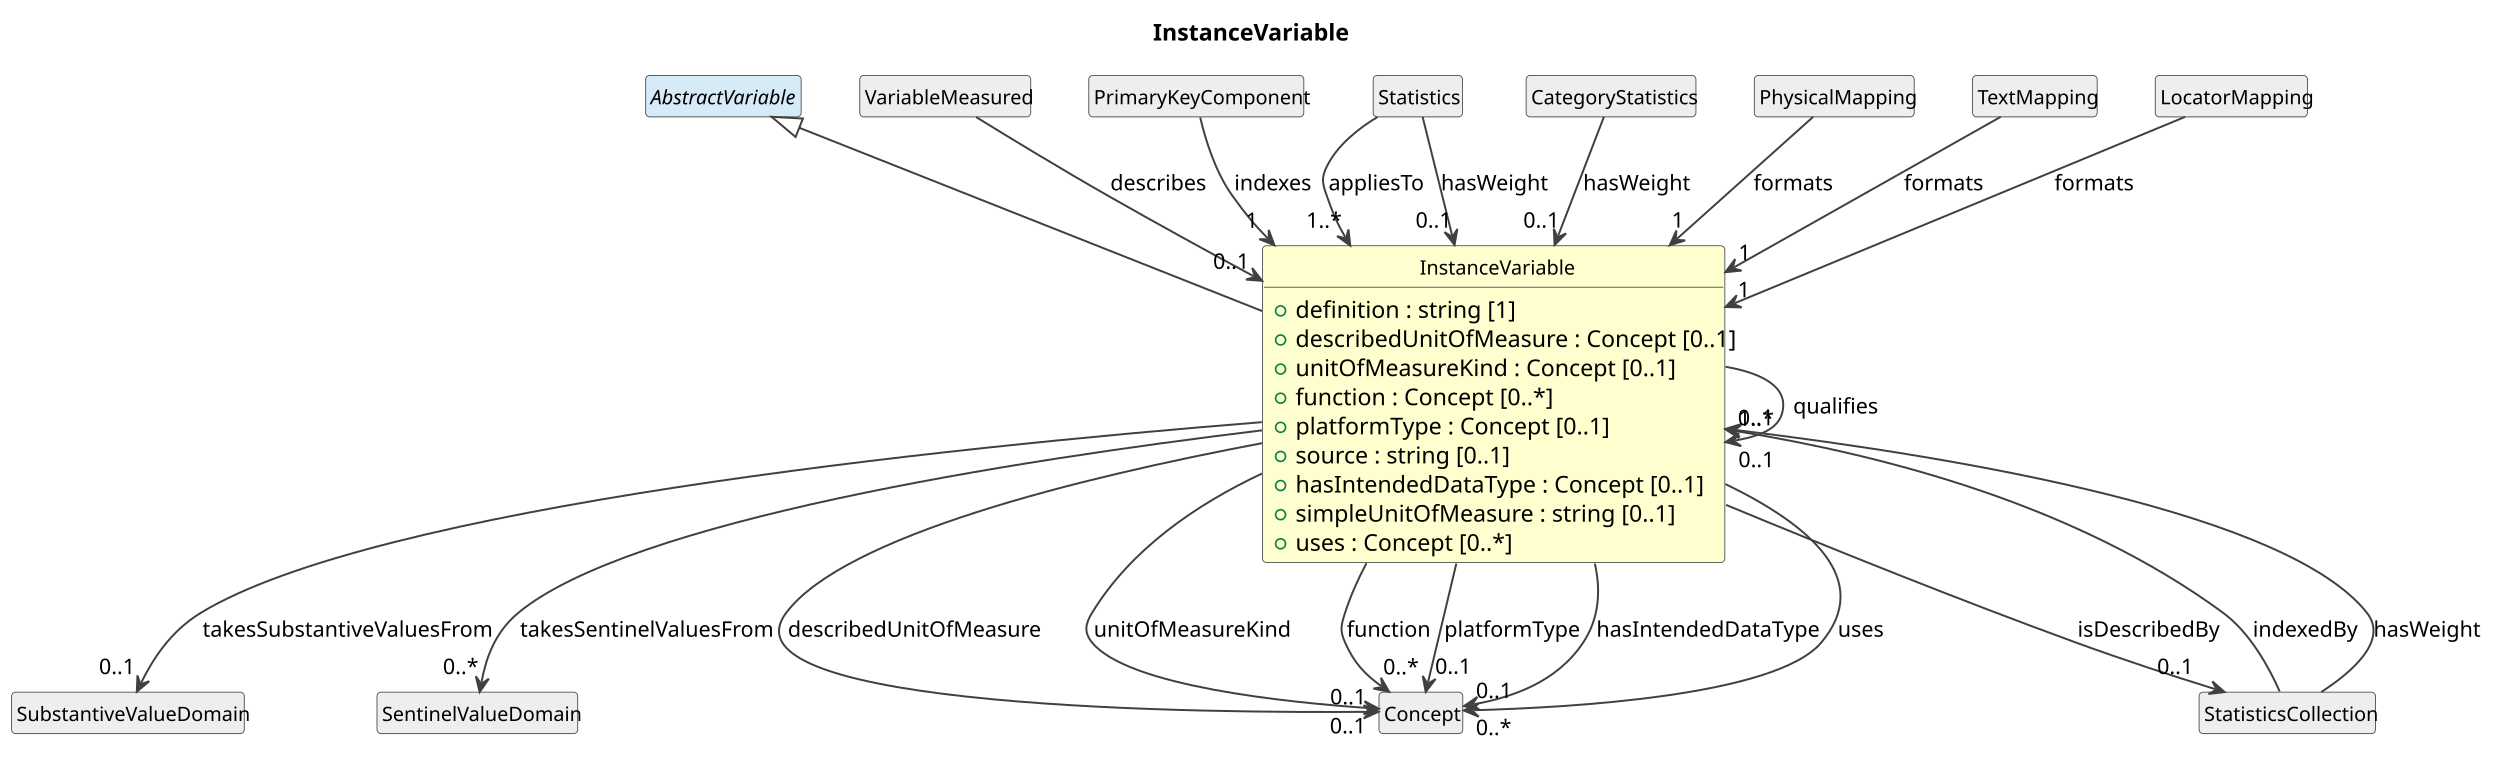
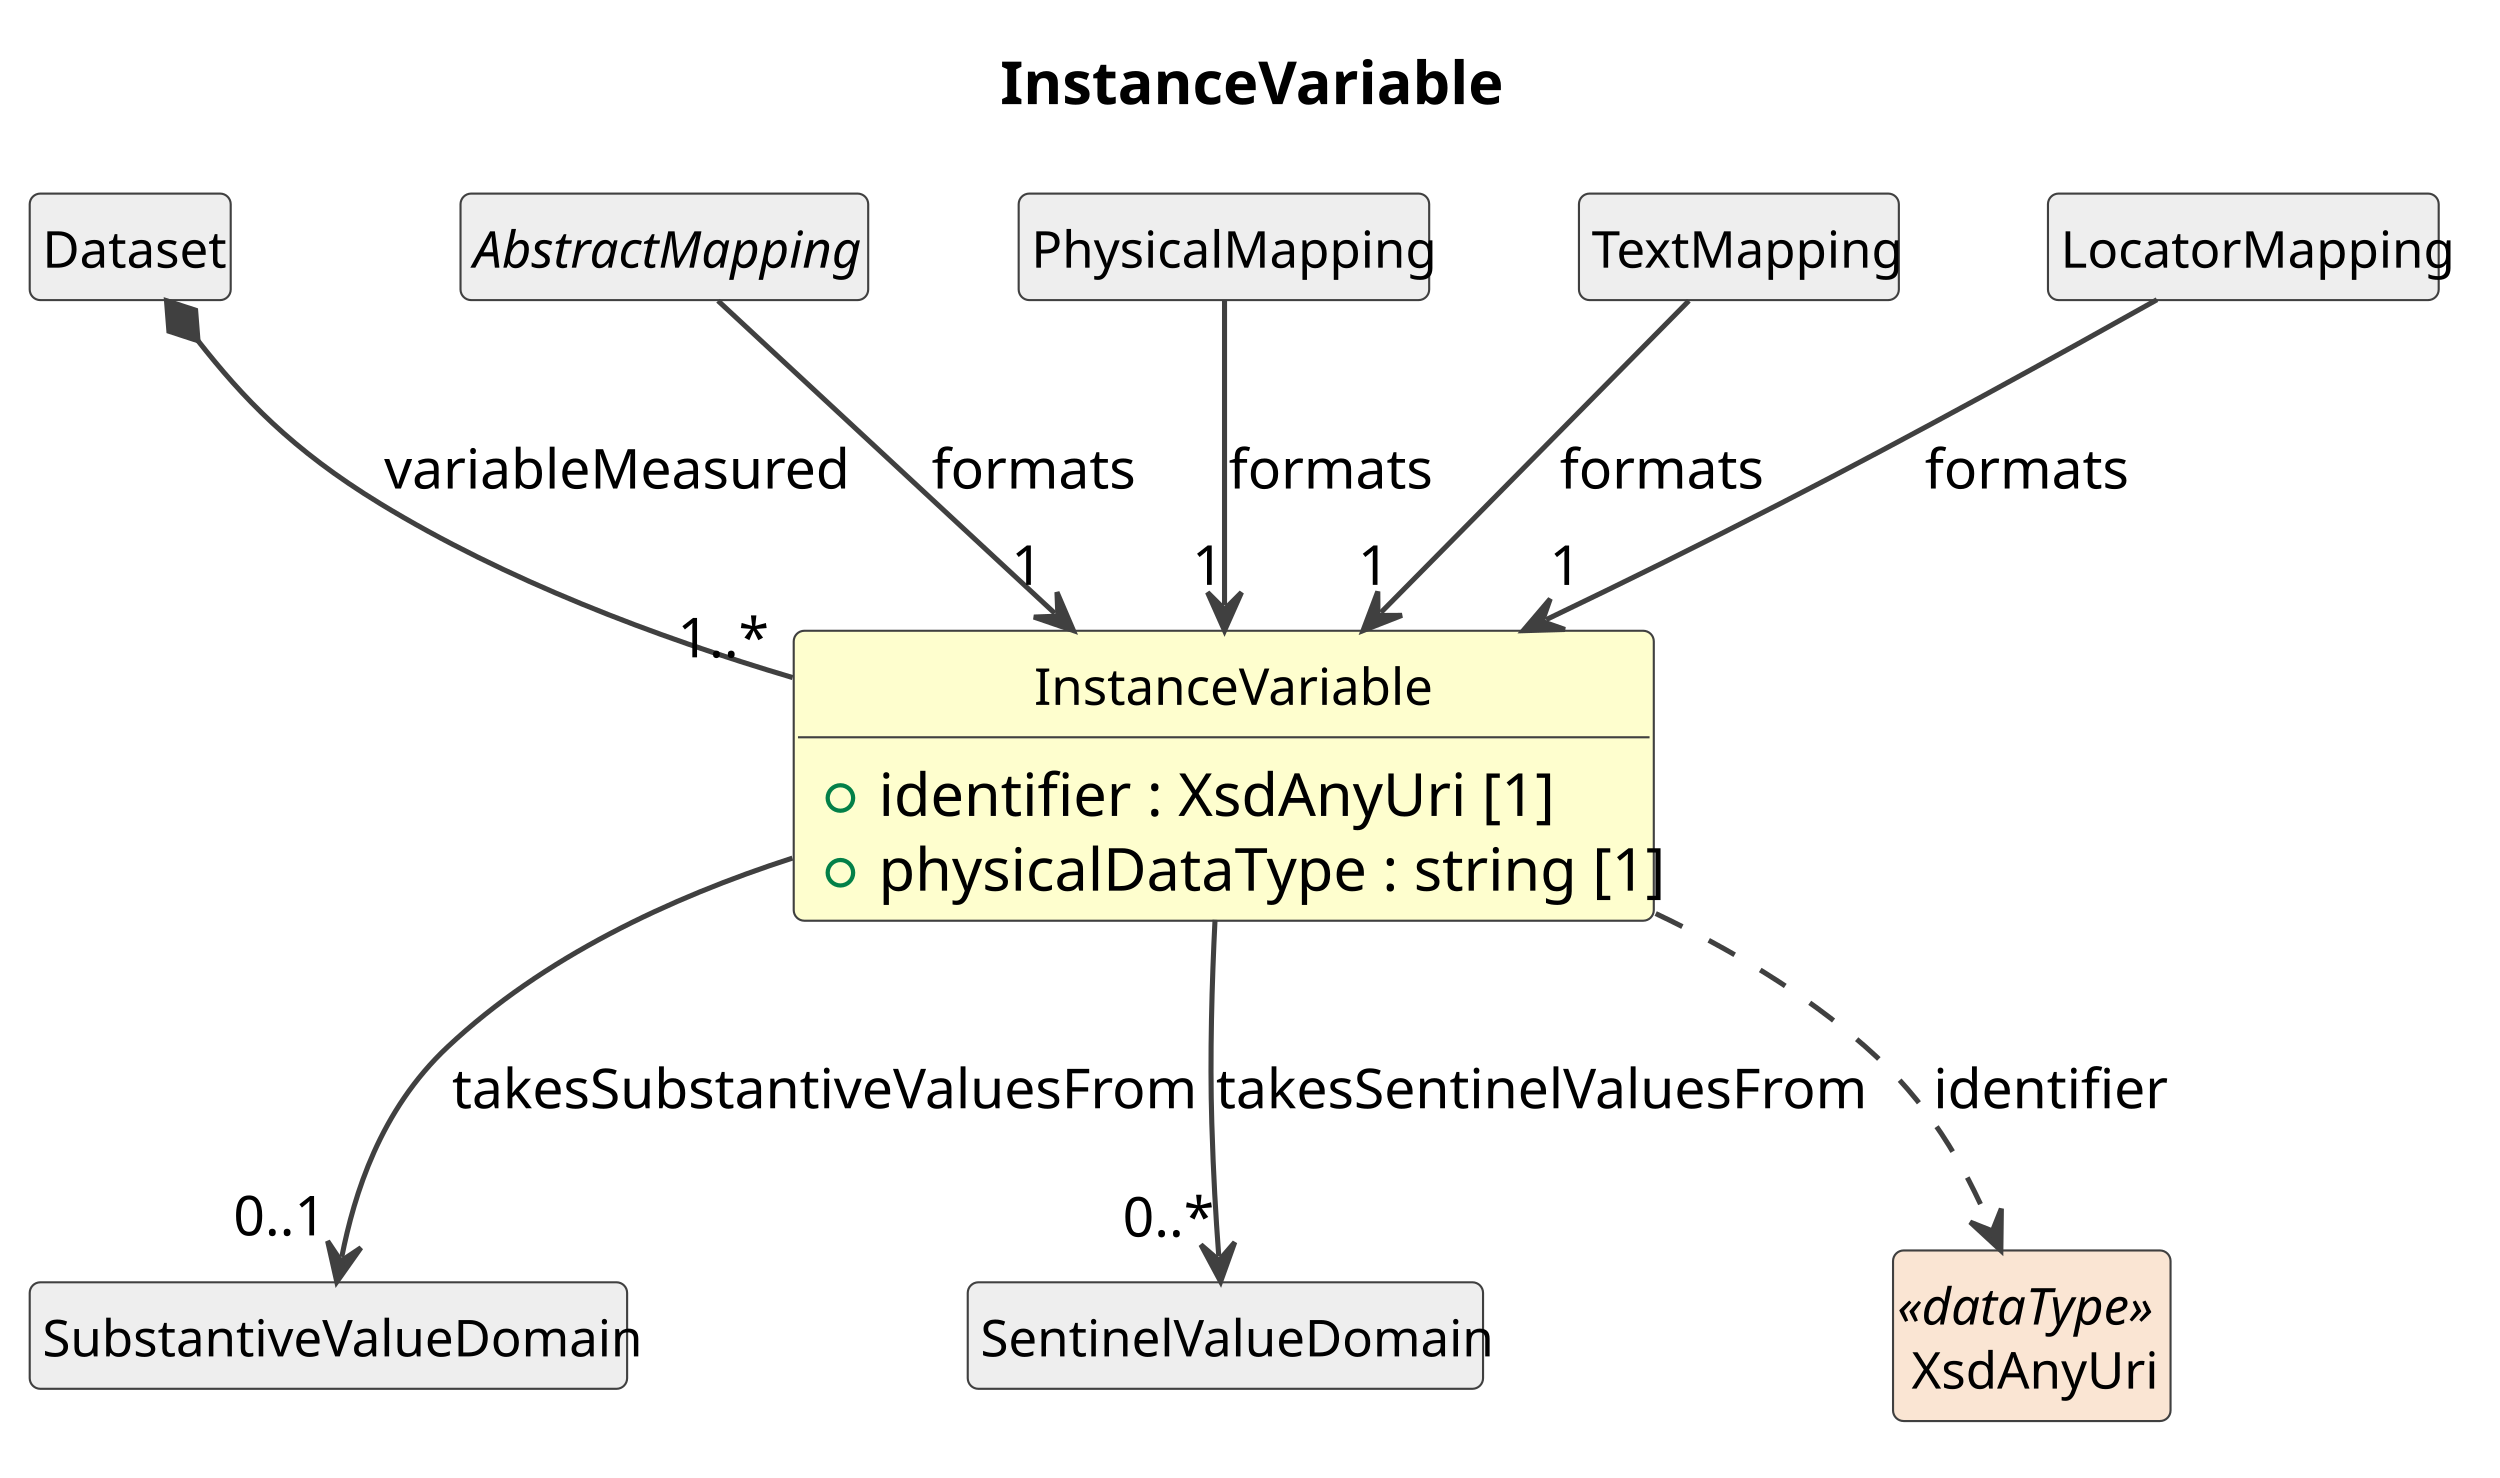
- <svg xmlns="http://www.w3.org/2000/svg" contentStyleType="text/css" data-diagram-type="CLASS" height="461px" preserveAspectRatio="none" style="width:1512px;height:461px;background:#FFFFFF;" version="1.1" viewBox="0 0 1512 461" width="1512px" zoomAndPan="magnify">
+ <svg xmlns="http://www.w3.org/2000/svg" contentStyleType="text/css" data-diagram-type="CLASS" height="348px" preserveAspectRatio="none" style="width:589px;height:348px;background:#FFFFFF;" version="1.1" viewBox="0 0 589 348" width="589px" zoomAndPan="magnify">
  <defs />
  <g>
    <g class="title" data-source-line="1">
-       <text fill="#000000" font-family="sans-serif" font-size="14" font-weight="700" lengthAdjust="spacing" textLength="111.275" x="697.322" y="24.533">InstanceVariable</text>
+       <text fill="#000000" font-family="sans-serif" font-size="14" font-weight="700" lengthAdjust="spacing" textLength="111.275" x="235.641" y="24.533">InstanceVariable</text>
    </g>
    <g class="entity" data-qualified-name="InstanceVariable" data-source-line="12" id="ent0002">
-       <rect fill="#FEFECE" height="191.578" rx="2.5" ry="2.5" style="stroke:#404040;stroke-width:0.5;" width="279.682" x="763.5" y="148.609" />
-       <text fill="#000000" font-family="sans-serif" font-size="12" lengthAdjust="spacing" textLength="89.391" x="858.645" y="166.066">InstanceVariable</text>
-       <line style="stroke:#404040;stroke-width:0.5;" x1="764.5" x2="1042.182" y1="173.703" y2="173.703" />
+       <rect fill="#FEFECE" height="68.312" rx="2.5" ry="2.5" style="stroke:#404040;stroke-width:0.5;" width="202.634" x="187" y="148.609" />
+       <text fill="#000000" font-family="sans-serif" font-size="12" lengthAdjust="spacing" textLength="89.391" x="243.622" y="166.066">InstanceVariable</text>
+       <line style="stroke:#404040;stroke-width:0.5;" x1="188" x2="388.634" y1="173.703" y2="173.703" />
      <g data-visibility-modifier="PUBLIC_FIELD">
-         <ellipse cx="774.5" cy="188.008" fill="none" rx="3" ry="3" style="stroke:#038048;stroke-width:1;" />
+         <ellipse cx="198" cy="188.008" fill="none" rx="3" ry="3" style="stroke:#038048;stroke-width:1;" />
      </g>
-       <text fill="#000000" font-family="sans-serif" font-size="14" lengthAdjust="spacing" textLength="121.399" x="783.5" y="192.236">definition : string [1]</text>
+       <text fill="#000000" font-family="sans-serif" font-size="14" lengthAdjust="spacing" textLength="150.172" x="207" y="192.236">identifier : XsdAnyUri [1]</text>
      <g data-visibility-modifier="PUBLIC_FIELD">
-         <ellipse cx="774.5" cy="205.617" fill="none" rx="3" ry="3" style="stroke:#038048;stroke-width:1;" />
+         <ellipse cx="198" cy="205.617" fill="none" rx="3" ry="3" style="stroke:#038048;stroke-width:1;" />
      </g>
-       <text fill="#000000" font-family="sans-serif" font-size="14" lengthAdjust="spacing" textLength="253.682" x="783.5" y="209.846">describedUnitOfMeasure : Concept [0..1]</text>
-       <g data-visibility-modifier="PUBLIC_FIELD">
-         <ellipse cx="774.5" cy="223.227" fill="none" rx="3" ry="3" style="stroke:#038048;stroke-width:1;" />
-       </g>
-       <text fill="#000000" font-family="sans-serif" font-size="14" lengthAdjust="spacing" textLength="218.675" x="783.5" y="227.455">unitOfMeasureKind : Concept [0..1]</text>
-       <g data-visibility-modifier="PUBLIC_FIELD">
-         <ellipse cx="774.5" cy="240.836" fill="none" rx="3" ry="3" style="stroke:#038048;stroke-width:1;" />
-       </g>
-       <text fill="#000000" font-family="sans-serif" font-size="14" lengthAdjust="spacing" textLength="145.53" x="783.5" y="245.065">function : Concept [0..*]</text>
-       <g data-visibility-modifier="PUBLIC_FIELD">
-         <ellipse cx="774.5" cy="258.445" fill="none" rx="3" ry="3" style="stroke:#038048;stroke-width:1;" />
-       </g>
-       <text fill="#000000" font-family="sans-serif" font-size="14" lengthAdjust="spacing" textLength="180.53" x="783.5" y="262.674">platformType : Concept [0..1]</text>
-       <g data-visibility-modifier="PUBLIC_FIELD">
-         <ellipse cx="774.5" cy="276.055" fill="none" rx="3" ry="3" style="stroke:#038048;stroke-width:1;" />
-       </g>
-       <text fill="#000000" font-family="sans-serif" font-size="14" lengthAdjust="spacing" textLength="122.944" x="783.5" y="280.283">source : string [0..1]</text>
-       <g data-visibility-modifier="PUBLIC_FIELD">
-         <ellipse cx="774.5" cy="293.664" fill="none" rx="3" ry="3" style="stroke:#038048;stroke-width:1;" />
-       </g>
-       <text fill="#000000" font-family="sans-serif" font-size="14" lengthAdjust="spacing" textLength="236.599" x="783.5" y="297.893">hasIntendedDataType : Concept [0..1]</text>
-       <g data-visibility-modifier="PUBLIC_FIELD">
-         <ellipse cx="774.5" cy="311.273" fill="none" rx="3" ry="3" style="stroke:#038048;stroke-width:1;" />
-       </g>
-       <text fill="#000000" font-family="sans-serif" font-size="14" lengthAdjust="spacing" textLength="215.523" x="783.5" y="315.502">simpleUnitOfMeasure : string [0..1]</text>
-       <g data-visibility-modifier="PUBLIC_FIELD">
-         <ellipse cx="774.5" cy="328.883" fill="none" rx="3" ry="3" style="stroke:#038048;stroke-width:1;" />
-       </g>
-       <text fill="#000000" font-family="sans-serif" font-size="14" lengthAdjust="spacing" textLength="126.068" x="783.5" y="333.111">uses : Concept [0..*]</text>
+       <text fill="#000000" font-family="sans-serif" font-size="14" lengthAdjust="spacing" textLength="176.634" x="207" y="209.846">physicalDataType : string [1]</text>
    </g>
-     <g class="entity" data-qualified-name="AbstractVariable" data-source-line="23" id="ent0003">
-       <rect fill="#D6EAF8" height="25.094" rx="2.5" ry="2.5" style="stroke:#404040;stroke-width:0.5;" width="94.043" x="390.5" y="45.609" />
-       <text fill="#000000" font-family="sans-serif" font-size="12" font-style="italic" lengthAdjust="spacing" textLength="88.043" x="393.5" y="63.066">AbstractVariable</text>
+     <g class="entity" data-qualified-name="Dataset" data-source-line="16" id="ent0003">
+       <rect fill="#EEEEEE" height="25.094" rx="2.5" ry="2.5" style="stroke:#404040;stroke-width:0.5;" width="47.355" x="7" y="45.609" />
+       <text fill="#000000" font-family="sans-serif" font-size="12" lengthAdjust="spacing" textLength="41.355" x="10" y="63.066">Dataset</text>
    </g>
-     <g class="entity" data-qualified-name="StatisticsCollection" data-source-line="25" id="ent0005">
-       <rect fill="#EEEEEE" height="25.094" rx="2.5" ry="2.5" style="stroke:#404040;stroke-width:0.5;" width="106.705" x="1330" y="418.609" />
-       <text fill="#000000" font-family="sans-serif" font-size="12" lengthAdjust="spacing" textLength="100.705" x="1333" y="436.066">StatisticsCollection</text>
+     <g class="entity" data-qualified-name="SubstantiveValueDomain" data-source-line="18" id="ent0005">
+       <rect fill="#EEEEEE" height="25.094" rx="2.5" ry="2.5" style="stroke:#404040;stroke-width:0.5;" width="140.748" x="7" y="302.109" />
+       <text fill="#000000" font-family="sans-serif" font-size="12" lengthAdjust="spacing" textLength="134.748" x="10" y="319.566">SubstantiveValueDomain</text>
    </g>
-     <g class="entity" data-qualified-name="SubstantiveValueDomain" data-source-line="28" id="ent0008">
-       <rect fill="#EEEEEE" height="25.094" rx="2.5" ry="2.5" style="stroke:#404040;stroke-width:0.5;" width="140.748" x="7" y="418.609" />
-       <text fill="#000000" font-family="sans-serif" font-size="12" lengthAdjust="spacing" textLength="134.748" x="10" y="436.066">SubstantiveValueDomain</text>
+     <g class="entity" data-qualified-name="SentinelValueDomain" data-source-line="20" id="ent0007">
+       <rect fill="#EEEEEE" height="25.094" rx="2.5" ry="2.5" style="stroke:#404040;stroke-width:0.5;" width="121.406" x="228" y="302.109" />
+       <text fill="#000000" font-family="sans-serif" font-size="12" lengthAdjust="spacing" textLength="115.406" x="231" y="319.566">SentinelValueDomain</text>
    </g>
-     <g class="entity" data-qualified-name="SentinelValueDomain" data-source-line="30" id="ent0010">
-       <rect fill="#EEEEEE" height="25.094" rx="2.5" ry="2.5" style="stroke:#404040;stroke-width:0.5;" width="121.406" x="228" y="418.609" />
-       <text fill="#000000" font-family="sans-serif" font-size="12" lengthAdjust="spacing" textLength="115.406" x="231" y="436.066">SentinelValueDomain</text>
+     <g class="entity" data-qualified-name="AbstractMapping" data-source-line="22" id="ent0009">
+       <rect fill="#EEEEEE" height="25.094" rx="2.5" ry="2.5" style="stroke:#404040;stroke-width:0.5;" width="96.047" x="108.5" y="45.609" />
+       <text fill="#000000" font-family="sans-serif" font-size="12" font-style="italic" lengthAdjust="spacing" textLength="90.047" x="111.5" y="63.066">AbstractMapping</text>
    </g>
-     <g class="entity" data-qualified-name="VariableMeasured" data-source-line="32" id="ent0012">
-       <rect fill="#EEEEEE" height="25.094" rx="2.5" ry="2.5" style="stroke:#404040;stroke-width:0.5;" width="103.389" x="520" y="45.609" />
-       <text fill="#000000" font-family="sans-serif" font-size="12" lengthAdjust="spacing" textLength="97.389" x="523" y="63.066">VariableMeasured</text>
+     <g class="entity" data-qualified-name="PhysicalMapping" data-source-line="24" id="ent0011">
+       <rect fill="#EEEEEE" height="25.094" rx="2.5" ry="2.5" style="stroke:#404040;stroke-width:0.5;" width="96.715" x="240" y="45.609" />
+       <text fill="#000000" font-family="sans-serif" font-size="12" lengthAdjust="spacing" textLength="90.715" x="243" y="63.066">PhysicalMapping</text>
    </g>
-     <g class="entity" data-qualified-name="PrimaryKeyComponent" data-source-line="34" id="ent0014">
-       <rect fill="#EEEEEE" height="25.094" rx="2.5" ry="2.5" style="stroke:#404040;stroke-width:0.5;" width="130.049" x="658.5" y="45.609" />
-       <text fill="#000000" font-family="sans-serif" font-size="12" lengthAdjust="spacing" textLength="124.049" x="661.5" y="63.066">PrimaryKeyComponent</text>
+     <g class="entity" data-qualified-name="TextMapping" data-source-line="26" id="ent0013">
+       <rect fill="#EEEEEE" height="25.094" rx="2.5" ry="2.5" style="stroke:#404040;stroke-width:0.5;" width="75.369" x="372" y="45.609" />
+       <text fill="#000000" font-family="sans-serif" font-size="12" lengthAdjust="spacing" textLength="69.369" x="375" y="63.066">TextMapping</text>
    </g>
-     <g class="entity" data-qualified-name="Statistics" data-source-line="36" id="ent0016">
-       <rect fill="#EEEEEE" height="25.094" rx="2.5" ry="2.5" style="stroke:#404040;stroke-width:0.5;" width="54.012" x="830.5" y="45.609" />
-       <text fill="#000000" font-family="sans-serif" font-size="12" lengthAdjust="spacing" textLength="48.012" x="833.5" y="63.066">Statistics</text>
+     <g class="entity" data-qualified-name="LocatorMapping" data-source-line="28" id="ent0015">
+       <rect fill="#EEEEEE" height="25.094" rx="2.5" ry="2.5" style="stroke:#404040;stroke-width:0.5;" width="92.057" x="482.5" y="45.609" />
+       <text fill="#000000" font-family="sans-serif" font-size="12" lengthAdjust="spacing" textLength="86.057" x="485.5" y="63.066">LocatorMapping</text>
    </g>
-     <g class="entity" data-qualified-name="CategoryStatistics" data-source-line="39" id="ent0019">
-       <rect fill="#EEEEEE" height="25.094" rx="2.5" ry="2.5" style="stroke:#404040;stroke-width:0.5;" width="102.703" x="923" y="45.609" />
-       <text fill="#000000" font-family="sans-serif" font-size="12" lengthAdjust="spacing" textLength="96.703" x="926" y="63.066">CategoryStatistics</text>
+     <g class="entity" data-qualified-name="XsdAnyUri" data-source-line="30" id="ent0017">
+       <rect fill="#FAE5D3" height="40.188" rx="2.5" ry="2.5" style="stroke:#404040;stroke-width:0.5;" width="65.381" x="446" y="294.609" />
+       <text fill="#000000" font-family="sans-serif" font-size="12" font-style="italic" lengthAdjust="spacing" textLength="63.381" x="447" y="312.066">«dataType»</text>
+       <text fill="#000000" font-family="sans-serif" font-size="12" lengthAdjust="spacing" textLength="56.684" x="450.349" y="327.16">XsdAnyUri</text>
    </g>
-     <g class="entity" data-qualified-name="PhysicalMapping" data-source-line="43" id="ent0023">
-       <rect fill="#EEEEEE" height="25.094" rx="2.5" ry="2.5" style="stroke:#404040;stroke-width:0.5;" width="96.715" x="1061" y="45.609" />
-       <text fill="#000000" font-family="sans-serif" font-size="12" lengthAdjust="spacing" textLength="90.715" x="1064" y="63.066">PhysicalMapping</text>
+     <g class="link" data-entity-1="ent0003" data-entity-2="ent0002" data-link-type="composition" data-source-line="17" id="lnk4">
+       <path codeLine="17" d="M46.647,80.283 C57.167,93.663 68.64,105.879 89.5,118.609 C119.04,136.639 154.23,149.989 186.75,159.639" fill="none" id="Dataset-backto-InstanceVariable" style="stroke:#404040;stroke-width:1.2;" />
+       <polygon fill="#404040" points="39.23,70.849,39.794,78.038,46.647,80.283,46.083,73.094,39.23,70.849" style="stroke:#404040;stroke-width:1.2;" />
+       <text fill="#000000" font-family="sans-serif" font-size="13" lengthAdjust="spacing" textLength="103.334" x="90.5" y="115.105">variableMeasured</text>
+       <text fill="#000000" font-family="sans-serif" font-size="13" lengthAdjust="spacing" textLength="19.513" x="159.612" y="154.862">1..*</text>
    </g>
-     <g class="entity" data-qualified-name="TextMapping" data-source-line="45" id="ent0025">
-       <rect fill="#EEEEEE" height="25.094" rx="2.5" ry="2.5" style="stroke:#404040;stroke-width:0.5;" width="75.369" x="1193" y="45.609" />
-       <text fill="#000000" font-family="sans-serif" font-size="12" lengthAdjust="spacing" textLength="69.369" x="1196" y="63.066">TextMapping</text>
+     <g class="link" data-entity-1="ent0002" data-entity-2="ent0005" data-link-type="dependency" data-source-line="19" id="lnk6">
+       <path codeLine="19" d="M186.7,202.169 C157.7,211.539 127.93,225.579 105.5,246.609 C89.5,261.609 83.484,281.285 80.524,296.125" fill="none" id="InstanceVariable-to-SubstantiveValueDomain" style="stroke:#404040;stroke-width:1.2;" />
+       <polygon fill="#404040" points="79.35,302.009,85.033,293.966,80.328,297.106,77.188,292.401,79.35,302.009" style="stroke:#404040;stroke-width:1.2;" />
+       <text fill="#000000" font-family="sans-serif" font-size="13" lengthAdjust="spacing" textLength="169.083" x="106.5" y="261.104">takesSubstantiveValuesFrom</text>
+       <text fill="#000000" font-family="sans-serif" font-size="13" lengthAdjust="spacing" textLength="21.684" x="54.975" y="291.06">0..1</text>
    </g>
-     <g class="entity" data-qualified-name="LocatorMapping" data-source-line="47" id="ent0027">
-       <rect fill="#EEEEEE" height="25.094" rx="2.5" ry="2.5" style="stroke:#404040;stroke-width:0.5;" width="92.057" x="1303.5" y="45.609" />
-       <text fill="#000000" font-family="sans-serif" font-size="12" lengthAdjust="spacing" textLength="86.057" x="1306.5" y="63.066">LocatorMapping</text>
+     <g class="link" data-entity-1="ent0002" data-entity-2="ent0007" data-link-type="dependency" data-source-line="21" id="lnk8">
+       <path codeLine="21" d="M286.26,216.709 C285.53,231.379 285.02,248.859 285.5,264.609 C285.89,277.389 286.41,286.026 287.14,295.955" fill="none" id="InstanceVariable-to-SentinelValueDomain" style="stroke:#404040;stroke-width:1.2;" />
+       <polygon fill="#404040" points="287.58,301.939,290.909,292.67,287.213,296.953,282.931,293.257,287.58,301.939" style="stroke:#404040;stroke-width:1.2;" />
+       <text fill="#000000" font-family="sans-serif" font-size="13" lengthAdjust="spacing" textLength="148.129" x="286.5" y="261.104">takesSentinelValuesFrom</text>
+       <text fill="#000000" font-family="sans-serif" font-size="13" lengthAdjust="spacing" textLength="19.513" x="264.498" y="291.346">0..*</text>
    </g>
-     <g class="entity" data-qualified-name="Concept" data-source-line="49" id="ent0029">
-       <rect fill="#EEEEEE" height="25.094" rx="2.5" ry="2.5" style="stroke:#404040;stroke-width:0.5;" width="50.695" x="834" y="418.609" />
-       <text fill="#000000" font-family="sans-serif" font-size="12" lengthAdjust="spacing" textLength="44.695" x="837" y="436.066">Concept</text>
+     <g class="link" data-entity-1="ent0009" data-entity-2="ent0002" data-link-type="dependency" data-source-line="23" id="lnk10">
+       <path codeLine="23" d="M169.16,70.859 C188.26,88.579 220.762,118.748 248.502,144.488" fill="none" id="AbstractMapping-to-InstanceVariable" style="stroke:#404040;stroke-width:1.2;" />
+       <polygon fill="#404040" points="252.9,148.569,249.023,139.516,249.235,145.168,243.582,145.38,252.9,148.569" style="stroke:#404040;stroke-width:1.2;" />
+       <text fill="#000000" font-family="sans-serif" font-size="13" lengthAdjust="spacing" textLength="43.342" x="219.5" y="115.105">formats</text>
+       <text fill="#000000" font-family="sans-serif" font-size="13" lengthAdjust="spacing" textLength="7.23" x="238.261" y="137.792">1</text>
    </g>
-     <g class="link" data-entity-1="ent0003" data-entity-2="ent0002" data-link-type="extension" data-source-line="24" id="lnk4">
-       <path codeLine="24" d="M483.385,77.277 C541.615,100.337 658.97,146.789 763.34,188.119" fill="none" id="AbstractVariable-backto-InstanceVariable" style="stroke:#404040;stroke-width:1.2;" />
-       <polygon fill="none" points="466.65,70.649,481.176,82.855,485.595,71.698,466.65,70.649" style="stroke:#404040;stroke-width:1.2;" />
+     <g class="link" data-entity-1="ent0011" data-entity-2="ent0002" data-link-type="dependency" data-source-line="25" id="lnk12">
+       <path codeLine="25" d="M288.5,70.859 C288.5,88.579 288.5,116.829 288.5,142.569" fill="none" id="PhysicalMapping-to-InstanceVariable" style="stroke:#404040;stroke-width:1.2;" />
+       <polygon fill="#404040" points="288.5,148.569,292.5,139.569,288.5,143.569,284.5,139.569,288.5,148.569" style="stroke:#404040;stroke-width:1.2;" />
+       <text fill="#000000" font-family="sans-serif" font-size="13" lengthAdjust="spacing" textLength="43.342" x="289.5" y="115.105">formats</text>
+       <text fill="#000000" font-family="sans-serif" font-size="13" lengthAdjust="spacing" textLength="7.23" x="280.87" y="137.792">1</text>
    </g>
-     <g class="link" data-entity-1="ent0002" data-entity-2="ent0005" data-link-type="dependency" data-source-line="26" id="lnk6">
-       <path codeLine="26" d="M1043.9,305.359 C1108.01,331.939 1185.17,362.959 1255.5,388.609 C1285.46,399.539 1314.131,408.827 1339.721,416.787" fill="none" id="InstanceVariable-to-StatisticsCollection" style="stroke:#404040;stroke-width:1.2;" />
-       <polygon fill="#404040" points="1345.45,418.569,1338.044,412.077,1340.676,417.084,1335.668,419.716,1345.45,418.569" style="stroke:#404040;stroke-width:1.2;" />
-       <text fill="#000000" font-family="sans-serif" font-size="13" lengthAdjust="spacing" textLength="83.085" x="1256.5" y="385.104">isDescribedBy</text>
-       <text fill="#000000" font-family="sans-serif" font-size="13" lengthAdjust="spacing" textLength="21.684" x="1304.625" y="407.645">0..1</text>
+     <g class="link" data-entity-1="ent0013" data-entity-2="ent0002" data-link-type="dependency" data-source-line="27" id="lnk14">
+       <path codeLine="27" d="M397.9,70.859 C380.39,88.579 350.777,118.561 325.347,144.301" fill="none" id="TextMapping-to-InstanceVariable" style="stroke:#404040;stroke-width:1.2;" />
+       <polygon fill="#404040" points="321.13,148.569,330.301,144.978,324.644,145.012,324.61,139.356,321.13,148.569" style="stroke:#404040;stroke-width:1.2;" />
+       <text fill="#000000" font-family="sans-serif" font-size="13" lengthAdjust="spacing" textLength="43.342" x="367.5" y="115.105">formats</text>
+       <text fill="#000000" font-family="sans-serif" font-size="13" lengthAdjust="spacing" textLength="7.23" x="319.924" y="137.792">1</text>
    </g>
-     <g class="link" data-entity-1="ent0005" data-entity-2="ent0002" data-link-type="dependency" data-source-line="41" id="lnk21">
-       <path codeLine="41" d="M1378.77,418.209 C1372.79,404.679 1361.22,382.889 1344.5,370.609 C1256.55,306.019 1142.212,275.724 1049.482,260.624" fill="none" id="StatisticsCollection-to-InstanceVariable" style="stroke:#404040;stroke-width:1.2;" />
-       <polygon fill="#404040" points="1043.56,259.659,1051.8,265.054,1048.495,260.463,1053.086,257.158,1043.56,259.659" style="stroke:#404040;stroke-width:1.2;" />
-       <text fill="#000000" font-family="sans-serif" font-size="13" lengthAdjust="spacing" textLength="60.709" x="1362.5" y="385.104">indexedBy</text>
-       <text fill="#000000" font-family="sans-serif" font-size="13" lengthAdjust="spacing" textLength="19.513" x="1051.293" y="257.538">1..*</text>
+     <g class="link" data-entity-1="ent0015" data-entity-2="ent0002" data-link-type="dependency" data-source-line="29" id="lnk16">
+       <path codeLine="29" d="M508.18,70.609 C486.41,82.829 450.77,102.569 419.5,118.609 C399.96,128.629 383.989,136.523 364.259,145.993" fill="none" id="LocatorMapping-to-InstanceVariable" style="stroke:#404040;stroke-width:1.2;" />
+       <polygon fill="#404040" points="358.85,148.589,368.695,148.301,363.358,146.426,365.233,141.089,358.85,148.589" style="stroke:#404040;stroke-width:1.2;" />
+       <text fill="#000000" font-family="sans-serif" font-size="13" lengthAdjust="spacing" textLength="43.342" x="453.5" y="115.105">formats</text>
+       <text fill="#000000" font-family="sans-serif" font-size="13" lengthAdjust="spacing" textLength="7.23" x="365.07" y="137.816">1</text>
    </g>
-     <g class="link" data-entity-1="ent0005" data-entity-2="ent0002" data-link-type="dependency" data-source-line="42" id="lnk22">
-       <path codeLine="42" d="M1403.9,418.529 C1422.35,406.579 1444.76,387.369 1431.5,370.609 C1383.95,310.489 1189.416,277.011 1049.666,260.071" fill="none" id="StatisticsCollection-to-InstanceVariable-1" style="stroke:#404040;stroke-width:1.2;" />
-       <polygon fill="#404040" points="1043.71,259.349,1052.163,264.403,1048.674,259.951,1053.126,256.462,1043.71,259.349" style="stroke:#404040;stroke-width:1.2;" />
-       <text fill="#000000" font-family="sans-serif" font-size="13" lengthAdjust="spacing" textLength="61.42" x="1435.5" y="385.104">hasWeight</text>
-       <text fill="#000000" font-family="sans-serif" font-size="13" lengthAdjust="spacing" textLength="21.684" x="1051.034" y="257.19">0..1</text>
-     </g>
-     <g class="link" data-entity-1="ent0002" data-entity-2="ent0002" data-link-type="dependency" data-source-line="27" id="lnk7">
-       <path codeLine="27" d="M1043.55,221.819 C1064.4,225.369 1078.5,232.959 1078.5,244.609 C1078.5,256.259 1070.315,262.842 1049.465,266.392" fill="none" id="InstanceVariable-to-InstanceVariable" style="stroke:#404040;stroke-width:1.2;" />
-       <polygon fill="#404040" points="1043.55,267.399,1053.094,269.832,1048.479,266.56,1051.751,261.945,1043.55,267.399" style="stroke:#404040;stroke-width:1.2;" />
-       <text fill="#000000" font-family="sans-serif" font-size="13" lengthAdjust="spacing" textLength="47.696" x="1084.5" y="250.105">qualifies</text>
-       <text fill="#000000" font-family="sans-serif" font-size="13" lengthAdjust="spacing" textLength="21.684" x="1051.339" y="282.502">0..1</text>
-     </g>
-     <g class="link" data-entity-1="ent0002" data-entity-2="ent0008" data-link-type="dependency" data-source-line="29" id="lnk9">
-       <path codeLine="29" d="M763.17,255.319 C568.03,270.939 226.79,306.589 121.5,370.609 C102.84,381.959 92.211,399.087 85.391,412.937" fill="none" id="InstanceVariable-to-SubstantiveValueDomain" style="stroke:#404040;stroke-width:1.2;" />
-       <polygon fill="#404040" points="82.74,418.319,90.304,412.012,84.949,413.834,83.127,408.478,82.74,418.319" style="stroke:#404040;stroke-width:1.2;" />
-       <text fill="#000000" font-family="sans-serif" font-size="13" lengthAdjust="spacing" textLength="169.083" x="122.5" y="385.104">takesSubstantiveValuesFrom</text>
-       <text fill="#000000" font-family="sans-serif" font-size="13" lengthAdjust="spacing" textLength="21.684" x="59.853" y="407.679">0..1</text>
-     </g>
-     <g class="link" data-entity-1="ent0002" data-entity-2="ent0010" data-link-type="dependency" data-source-line="31" id="lnk11">
-       <path codeLine="31" d="M763.24,260.269 C611.08,278.729 380.83,314.939 313.5,370.609 C298.82,382.749 293.7,399.099 291.19,412.689" fill="none" id="InstanceVariable-to-SentinelValueDomain" style="stroke:#404040;stroke-width:1.2;" />
-       <polygon fill="#404040" points="290.1,418.589,295.668,410.466,291.008,413.673,287.801,409.013,290.1,418.589" style="stroke:#404040;stroke-width:1.2;" />
-       <text fill="#000000" font-family="sans-serif" font-size="13" lengthAdjust="spacing" textLength="148.129" x="314.5" y="385.104">takesSentinelValuesFrom</text>
-       <text fill="#000000" font-family="sans-serif" font-size="13" lengthAdjust="spacing" textLength="19.513" x="267.863" y="407.673">0..*</text>
-     </g>
-     <g class="link" data-entity-1="ent0012" data-entity-2="ent0002" data-link-type="dependency" data-source-line="33" id="lnk13">
-       <path codeLine="33" d="M590.32,70.789 C610.11,82.999 642.26,102.559 670.5,118.609 C700.33,135.559 727.329,150.422 758.079,167.002" fill="none" id="VariableMeasured-to-InstanceVariable" style="stroke:#404040;stroke-width:1.2;" />
-       <polygon fill="#404040" points="763.36,169.849,757.337,162.057,758.959,167.476,753.54,169.099,763.36,169.849" style="stroke:#404040;stroke-width:1.2;" />
-       <text fill="#000000" font-family="sans-serif" font-size="13" lengthAdjust="spacing" textLength="55.637" x="671.5" y="115.105">describes</text>
-       <text fill="#000000" font-family="sans-serif" font-size="13" lengthAdjust="spacing" textLength="21.684" x="733.68" y="162.582">0..1</text>
-     </g>
-     <g class="link" data-entity-1="ent0014" data-entity-2="ent0002" data-link-type="dependency" data-source-line="35" id="lnk15">
-       <path codeLine="35" d="M725.87,70.979 C728.85,83.679 734.89,103.989 745.5,118.609 C753,128.939 757.382,134.572 766.572,144.002" fill="none" id="PrimaryKeyComponent-to-InstanceVariable" style="stroke:#404040;stroke-width:1.2;" />
-       <polygon fill="#404040" points="770.76,148.299,767.343,139.062,767.27,144.719,761.614,144.646,770.76,148.299" style="stroke:#404040;stroke-width:1.2;" />
-       <text fill="#000000" font-family="sans-serif" font-size="13" lengthAdjust="spacing" textLength="44.808" x="746.5" y="115.105">indexes</text>
-       <text fill="#000000" font-family="sans-serif" font-size="13" lengthAdjust="spacing" textLength="7.23" x="753.35" y="137.838">1</text>
-     </g>
-     <g class="link" data-entity-1="ent0016" data-entity-2="ent0002" data-link-type="dependency" data-source-line="37" id="lnk17">
-       <path codeLine="37" d="M833.13,70.749 C821.59,77.679 808.95,87.659 802.5,100.609 C798.93,107.769 799.83,111.069 802.5,118.609 C806.13,128.869 807.956,133.723 813.606,143.363" fill="none" id="Statistics-to-InstanceVariable" style="stroke:#404040;stroke-width:1.2;" />
-       <polygon fill="#404040" points="816.64,148.539,815.54,138.752,814.112,144.226,808.638,142.797,816.64,148.539" style="stroke:#404040;stroke-width:1.2;" />
-       <text fill="#000000" font-family="sans-serif" font-size="13" lengthAdjust="spacing" textLength="56.367" x="803.5" y="115.105">appliesTo</text>
-       <text fill="#000000" font-family="sans-serif" font-size="13" lengthAdjust="spacing" textLength="19.513" x="789.994" y="137.772">1..*</text>
-     </g>
-     <g class="link" data-entity-1="ent0016" data-entity-2="ent0002" data-link-type="dependency" data-source-line="38" id="lnk18">
-       <path codeLine="38" d="M860.38,70.649 C864.37,86.669 870.53,111.347 878.25,142.337" fill="none" id="Statistics-to-InstanceVariable-1" style="stroke:#404040;stroke-width:1.2;" />
-       <polygon fill="#404040" points="879.7,148.159,881.406,138.459,878.491,143.308,873.643,140.393,879.7,148.159" style="stroke:#404040;stroke-width:1.2;" />
-       <text fill="#000000" font-family="sans-serif" font-size="13" lengthAdjust="spacing" textLength="61.42" x="871.5" y="115.105">hasWeight</text>
-       <text fill="#000000" font-family="sans-serif" font-size="13" lengthAdjust="spacing" textLength="21.684" x="856.112" y="137.687">0..1</text>
-     </g>
-     <g class="link" data-entity-1="ent0019" data-entity-2="ent0002" data-link-type="dependency" data-source-line="40" id="lnk20">
-       <path codeLine="40" d="M970.06,70.649 C963.9,86.669 954.316,111.57 942.386,142.56" fill="none" id="CategoryStatistics-to-InstanceVariable" style="stroke:#404040;stroke-width:1.2;" />
-       <polygon fill="#404040" points="940.23,148.159,947.196,141.197,942.026,143.493,939.73,138.323,940.23,148.159" style="stroke:#404040;stroke-width:1.2;" />
-       <text fill="#000000" font-family="sans-serif" font-size="13" lengthAdjust="spacing" textLength="61.42" x="957.5" y="115.105">hasWeight</text>
-       <text fill="#000000" font-family="sans-serif" font-size="13" lengthAdjust="spacing" textLength="21.684" x="921.277" y="137.687">0..1</text>
-     </g>
-     <g class="link" data-entity-1="ent0023" data-entity-2="ent0002" data-link-type="dependency" data-source-line="44" id="lnk24">
-       <path codeLine="44" d="M1096.61,70.649 C1078.69,86.709 1048.979,113.316 1014.289,144.386" fill="none" id="PhysicalMapping-to-InstanceVariable" style="stroke:#404040;stroke-width:1.2;" />
-       <polygon fill="#404040" points="1009.82,148.389,1019.193,145.364,1013.544,145.054,1013.856,139.405,1009.82,148.389" style="stroke:#404040;stroke-width:1.2;" />
-       <text fill="#000000" font-family="sans-serif" font-size="13" lengthAdjust="spacing" textLength="43.342" x="1060.5" y="115.105">formats</text>
-       <text fill="#000000" font-family="sans-serif" font-size="13" lengthAdjust="spacing" textLength="7.23" x="1011.035" y="137.61">1</text>
-     </g>
-     <g class="link" data-entity-1="ent0025" data-entity-2="ent0002" data-link-type="dependency" data-source-line="46" id="lnk26">
-       <path codeLine="46" d="M1210.04,70.649 C1176.63,89.509 1112.836,125.501 1048.746,161.661" fill="none" id="TextMapping-to-InstanceVariable" style="stroke:#404040;stroke-width:1.2;" />
-       <polygon fill="#404040" points="1043.52,164.609,1053.324,163.671,1047.875,162.152,1049.393,156.703,1043.52,164.609" style="stroke:#404040;stroke-width:1.2;" />
-       <text fill="#000000" font-family="sans-serif" font-size="13" lengthAdjust="spacing" textLength="43.342" x="1151.5" y="115.105">formats</text>
-       <text fill="#000000" font-family="sans-serif" font-size="13" lengthAdjust="spacing" textLength="7.23" x="1051.384" y="157.313">1</text>
-     </g>
-     <g class="link" data-entity-1="ent0027" data-entity-2="ent0002" data-link-type="dependency" data-source-line="48" id="lnk28">
-       <path codeLine="48" d="M1321.6,70.649 C1266.96,93.249 1148.104,142.426 1049.114,183.376" fill="none" id="LocatorMapping-to-InstanceVariable" style="stroke:#404040;stroke-width:1.2;" />
-       <polygon fill="#404040" points="1043.57,185.669,1053.416,185.925,1048.19,183.758,1050.357,178.533,1043.57,185.669" style="stroke:#404040;stroke-width:1.2;" />
-       <text fill="#000000" font-family="sans-serif" font-size="13" lengthAdjust="spacing" textLength="43.342" x="1242.5" y="115.105">formats</text>
-       <text fill="#000000" font-family="sans-serif" font-size="13" lengthAdjust="spacing" textLength="7.23" x="1050.987" y="179.733">1</text>
-     </g>
-     <g class="link" data-entity-1="ent0002" data-entity-2="ent0029" data-link-type="dependency" data-source-line="50" id="lnk30">
-       <path codeLine="50" d="M763.42,267.999 C652.46,288.939 510.47,323.959 475.5,370.609 C431.39,429.449 734.87,431.269 827.71,430.509" fill="none" id="InstanceVariable-to-Concept" style="stroke:#404040;stroke-width:1.2;" />
-       <polygon fill="#404040" points="833.71,430.459,824.678,426.533,828.71,430.5,824.743,434.533,833.71,430.459" style="stroke:#404040;stroke-width:1.2;" />
-       <text fill="#000000" font-family="sans-serif" font-size="13" lengthAdjust="spacing" textLength="143.787" x="476.5" y="385.104">describedUnitOfMeasure</text>
-       <text fill="#000000" font-family="sans-serif" font-size="13" lengthAdjust="spacing" textLength="21.684" x="804.432" y="425.984">0..1</text>
-     </g>
-     <g class="link" data-entity-1="ent0002" data-entity-2="ent0029" data-link-type="dependency" data-source-line="51" id="lnk31">
-       <path codeLine="51" d="M763.27,286.389 C723.07,305.289 683.85,332.339 660.5,370.609 C656.33,377.439 655.45,382.399 660.5,388.609 C682.09,415.169 779.254,424.898 827.954,428.248" fill="none" id="InstanceVariable-to-Concept-1" style="stroke:#404040;stroke-width:1.2;" />
-       <polygon fill="#404040" points="833.94,428.659,825.236,424.051,828.952,428.316,824.687,432.032,833.94,428.659" style="stroke:#404040;stroke-width:1.2;" />
-       <text fill="#000000" font-family="sans-serif" font-size="13" lengthAdjust="spacing" textLength="111.281" x="661.5" y="385.104">unitOfMeasureKind</text>
-       <text fill="#000000" font-family="sans-serif" font-size="13" lengthAdjust="spacing" textLength="21.684" x="804.271" y="443.539">0..1</text>
-     </g>
-     <g class="link" data-entity-1="ent0002" data-entity-2="ent0029" data-link-type="dependency" data-source-line="52" id="lnk32">
-       <path codeLine="52" d="M826.42,340.669 C821.24,350.379 816.78,360.429 813.5,370.609 C811.04,378.219 810.25,381.299 813.5,388.609 C819.01,400.989 825.376,407.726 835.356,414.936" fill="none" id="InstanceVariable-to-Concept-2" style="stroke:#404040;stroke-width:1.2;" />
-       <polygon fill="#404040" points="840.22,418.449,835.267,409.937,836.167,415.521,830.582,416.421,840.22,418.449" style="stroke:#404040;stroke-width:1.2;" />
-       <text fill="#000000" font-family="sans-serif" font-size="13" lengthAdjust="spacing" textLength="45.532" x="814.5" y="385.104">function</text>
-       <text fill="#000000" font-family="sans-serif" font-size="13" lengthAdjust="spacing" textLength="19.513" x="836.53" y="407.86">0..*</text>
-     </g>
-     <g class="link" data-entity-1="ent0002" data-entity-2="ent0029" data-link-type="dependency" data-source-line="53" id="lnk33">
-       <path codeLine="53" d="M880.79,340.829 C873.39,371.849 867.49,396.573 863.66,412.653" fill="none" id="InstanceVariable-to-Concept-3" style="stroke:#404040;stroke-width:1.2;" />
-       <polygon fill="#404040" points="862.27,418.489,868.246,410.661,863.428,413.625,860.464,408.808,862.27,418.489" style="stroke:#404040;stroke-width:1.2;" />
-       <text fill="#000000" font-family="sans-serif" font-size="13" lengthAdjust="spacing" textLength="75.861" x="873.5" y="385.104">platformType</text>
-       <text fill="#000000" font-family="sans-serif" font-size="13" lengthAdjust="spacing" textLength="21.684" x="867.948" y="407.532">0..1</text>
-     </g>
-     <g class="link" data-entity-1="ent0002" data-entity-2="ent0029" data-link-type="dependency" data-source-line="54" id="lnk34">
-       <path codeLine="54" d="M964.57,340.869 C968.27,357.429 967.17,374.009 957.5,388.609 C941.58,412.639 914.572,421.707 891.292,425.977" fill="none" id="InstanceVariable-to-Concept-4" style="stroke:#404040;stroke-width:1.2;" />
-       <polygon fill="#404040" points="885.39,427.059,894.964,429.37,890.308,426.157,893.521,421.501,885.39,427.059" style="stroke:#404040;stroke-width:1.2;" />
-       <text fill="#000000" font-family="sans-serif" font-size="13" lengthAdjust="spacing" textLength="127.924" x="965.5" y="385.104">hasIntendedDataType</text>
-       <text fill="#000000" font-family="sans-serif" font-size="13" lengthAdjust="spacing" textLength="21.684" x="892.652" y="422.207">0..1</text>
-     </g>
-     <g class="link" data-entity-1="ent0002" data-entity-2="ent0029" data-link-type="dependency" data-source-line="55" id="lnk35">
-       <path codeLine="55" d="M1043.51,292.759 C1094.87,317.549 1133.48,350.679 1101.5,388.609 C1074.02,421.199 947.768,428.04 891.228,429.54" fill="none" id="InstanceVariable-to-Concept-5" style="stroke:#404040;stroke-width:1.2;" />
-       <polygon fill="#404040" points="885.23,429.699,894.333,433.459,890.228,429.567,894.121,425.462,885.23,429.699" style="stroke:#404040;stroke-width:1.2;" />
-       <text fill="#000000" font-family="sans-serif" font-size="13" lengthAdjust="spacing" textLength="27.46" x="1111.5" y="385.104">uses</text>
-       <text fill="#000000" font-family="sans-serif" font-size="13" lengthAdjust="spacing" textLength="19.513" x="892.581" y="444.58">0..*</text>
+     <g class="link" data-entity-1="ent0002" data-entity-2="ent0017" data-link-type="dependency" data-source-line="31" id="lnk18">
+       <path codeLine="31" d="M390.08,215.229 C407.76,223.619 425.08,233.979 439.5,246.609 C454.38,259.649 462.659,274.288 469.029,289.098" fill="none" id="InstanceVariable-to-XsdAnyUri" style="stroke:#404040;stroke-width:1.2;stroke-dasharray:7,7;" />
+       <polygon fill="#404040" points="471.4,294.609,471.519,284.761,469.424,290.016,464.169,287.922,471.4,294.609" style="stroke:#404040;stroke-width:1.2;" />
+       <text fill="#000000" font-family="sans-serif" font-size="13" lengthAdjust="spacing" textLength="49.137" x="455.5" y="261.104">identifier</text>
    </g>
  </g>
</svg>
